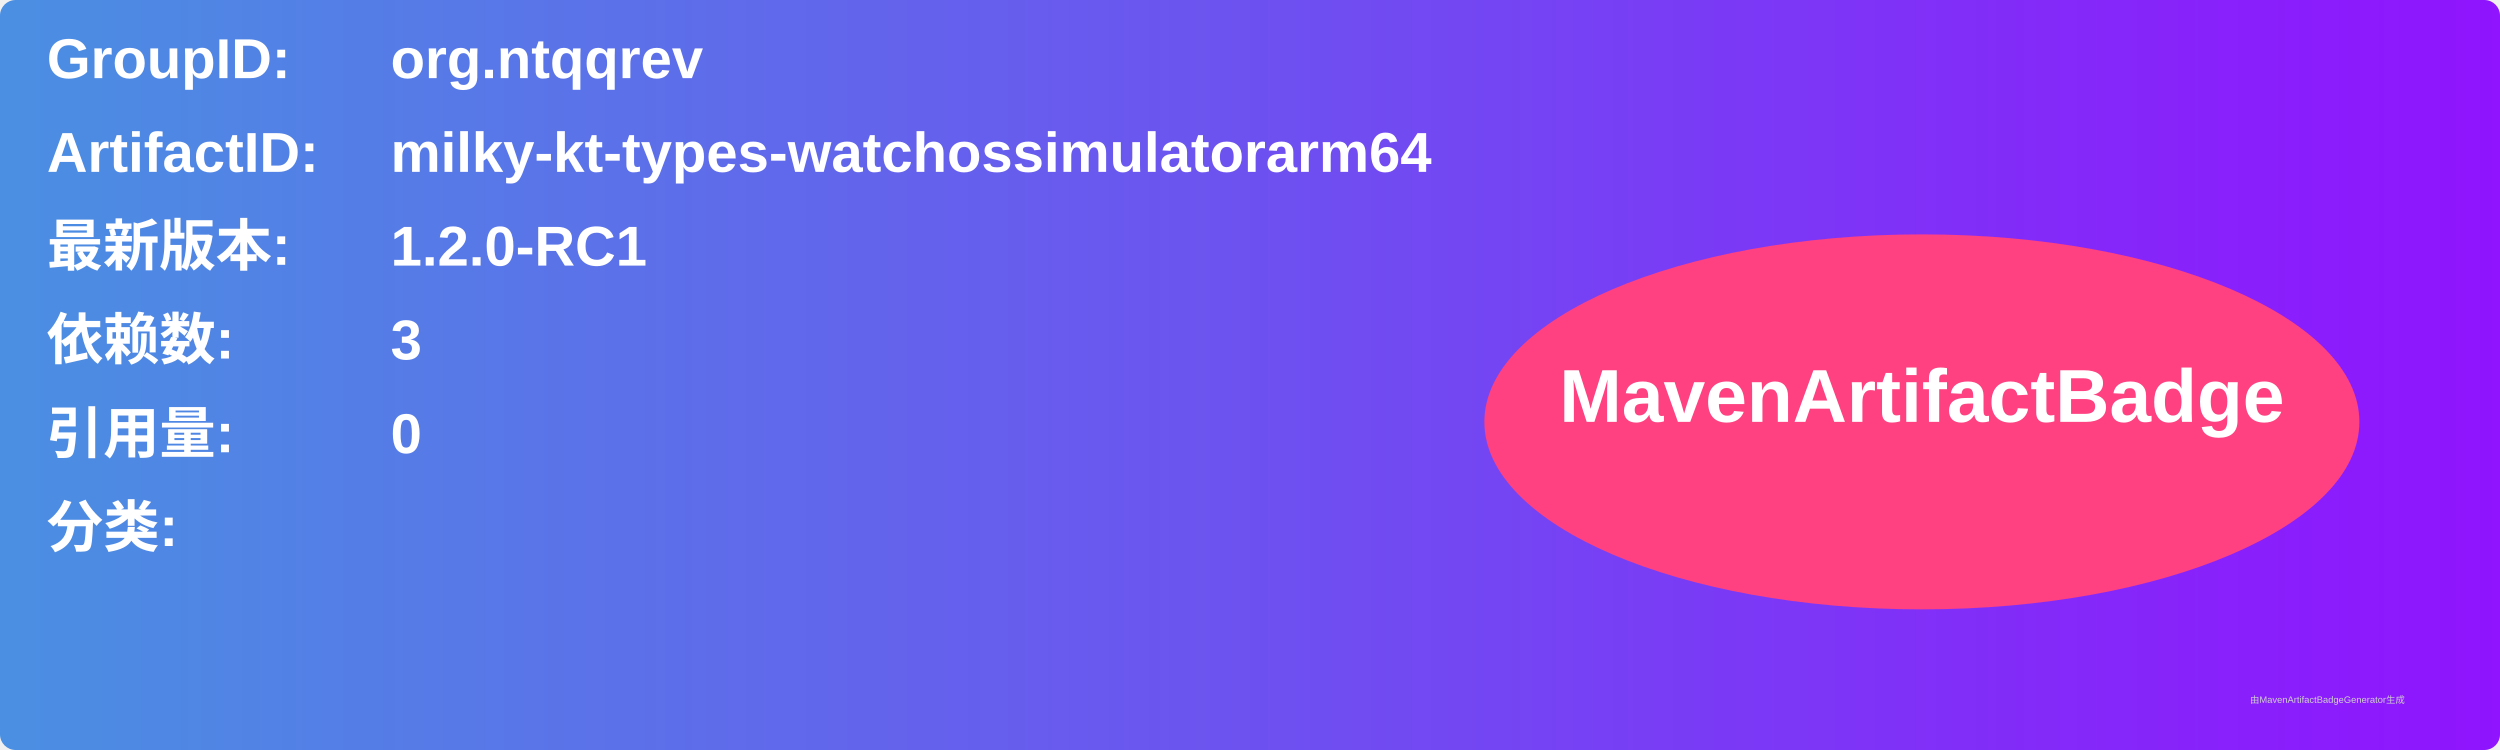
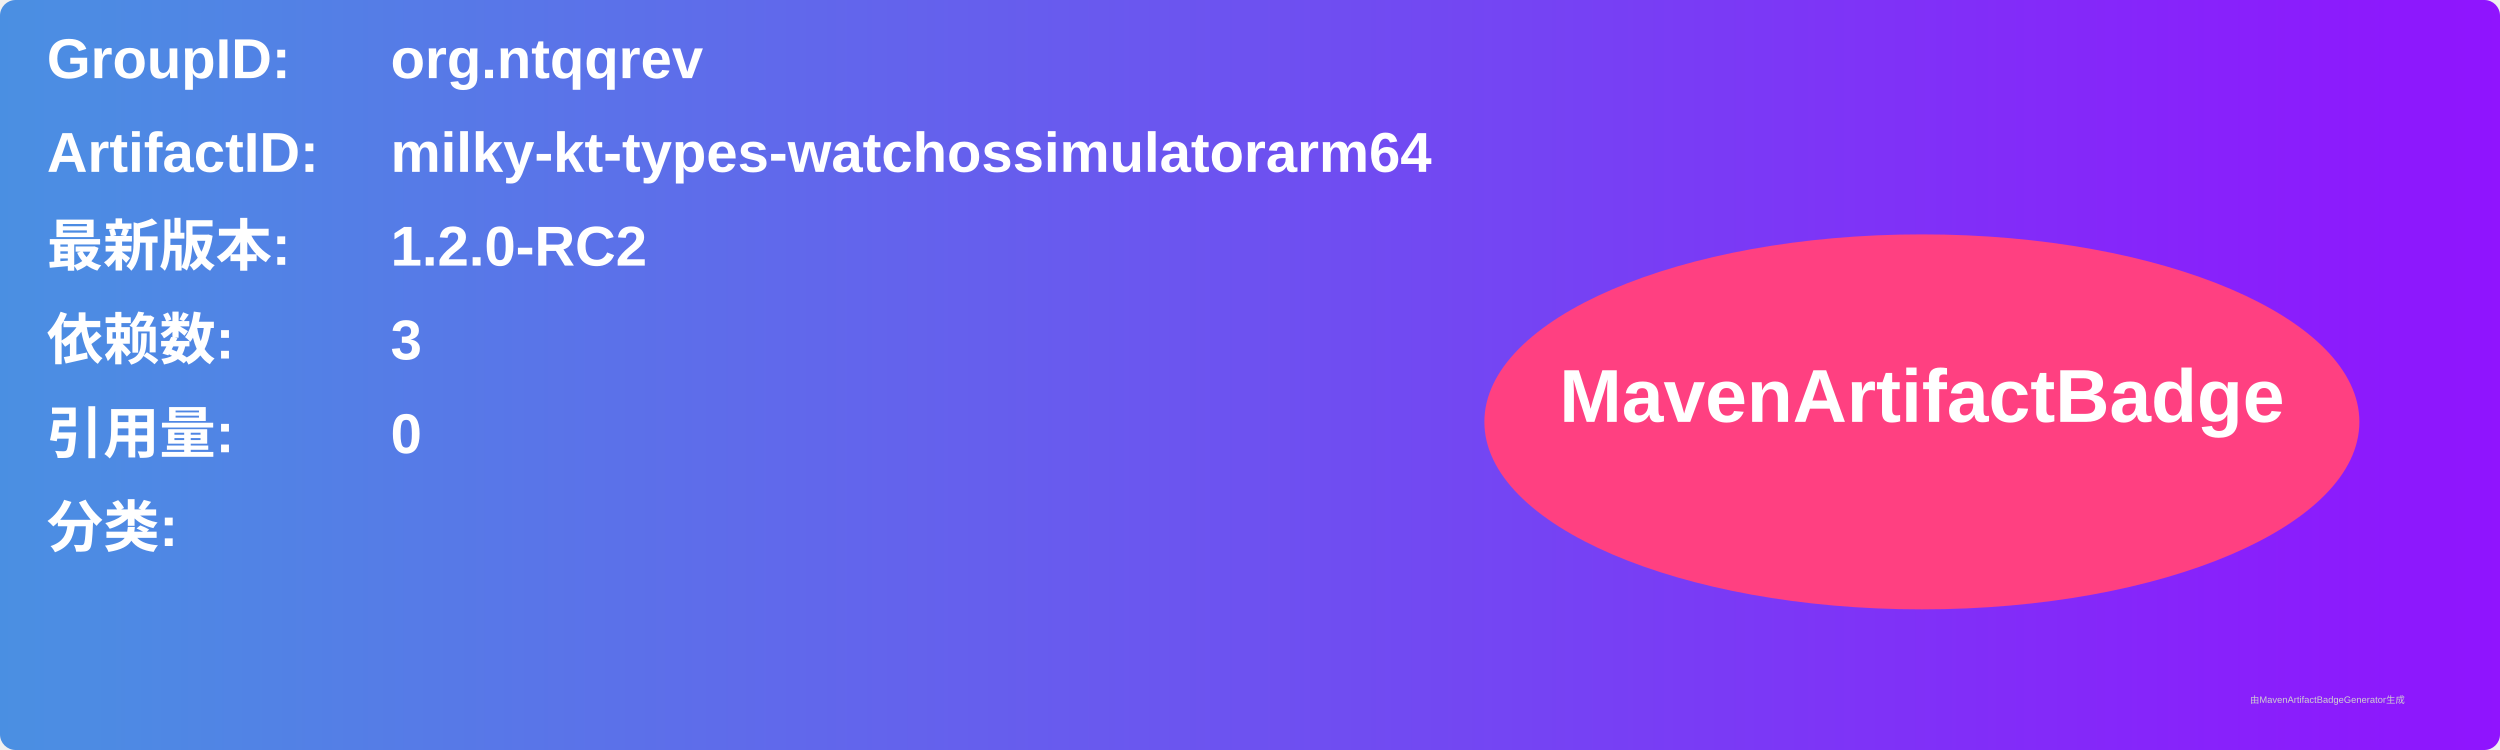
<svg xmlns="http://www.w3.org/2000/svg" width="800" height="240" viewBox="0 0 800 240">
  <linearGradient id="grad" x1="0%" y1="0%" x2="100%" y2="0%">
    <stop offset="0%" stop-color="#4a90e2" />
    <stop offset="100%" stop-color="#9013fe" />
  </linearGradient>
  <rect width="100%" height="100%" rx="5" ry="5" fill="url(#grad)" />
  <g transform="translate(15, 15)">
    <text x="0" y="10" font-family="Arial" font-size="18" fill="white" font-weight="bold" width="260">GroupID:</text>
    <text x="110" y="10" font-family="Arial" font-size="18" fill="white" font-weight="bold" width="460">org.ntqqrev</text>
    <text x="0" y="40" font-family="Arial" font-size="18" fill="white" font-weight="bold" width="260">ArtifactID:</text>
    <text x="110" y="40" font-family="Arial" font-size="18" fill="white" font-weight="bold" width="460">milky-kt-types-watchossimulatorarm64</text>
    <text x="0" y="70" font-family="Arial" font-size="18" fill="white" font-weight="bold">最新版本:</text>
    <text x="110" y="70" font-family="Arial" font-size="18" fill="white" font-weight="bold">
-       <tspan font-weight="bold">1.2.0-RC1</tspan>
+       <tspan font-weight="bold">1.2.0-RC2</tspan>
    </text>
    <text x="0" y="100" font-family="Arial" font-size="18" fill="white" font-weight="bold">依赖数: </text>
    <text x="110" y="100" font-family="Arial" font-size="18" fill="white">
      <tspan font-weight="bold">3</tspan>
    </text>
    <text x="0" y="130" font-family="Arial" font-size="18" fill="white" font-weight="bold">引用量: </text>
    <text x="110" y="130" font-family="Arial" font-size="18" fill="white">
      <tspan font-weight="bold">0</tspan>
    </text>
    <text x="0" y="160" font-family="Arial" font-size="18" fill="white" font-weight="bold">分类:</text>
    <text x="10" y="190" font-family="Arial" font-size="10" fill="white">
      <tspan font-weight="bold" />
    </text>
    <ellipse cx="600" cy="120" rx="140" ry="60" fill="#ff4081" />
    <text x="600" y="120" text-anchor="middle" font-family="Arial" font-size="24" fill="white" font-weight="bold">MavenArtifactBadge</text>
  </g>
  <text x="720" y="225" font-family="Arial" font-size="3" fill="#d0d0d0">由MavenArtifactBadgeGenerator生成</text>
</svg>
